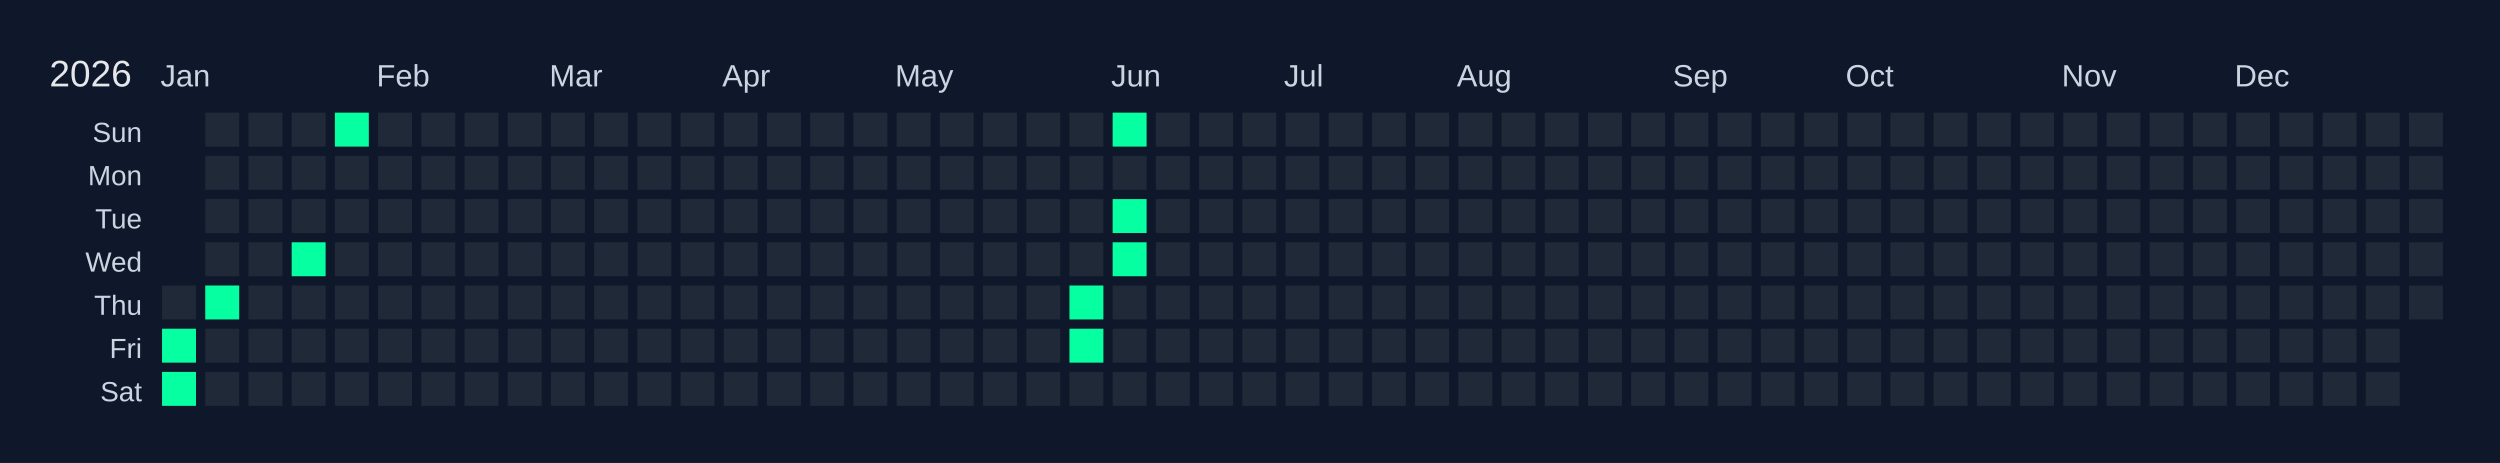
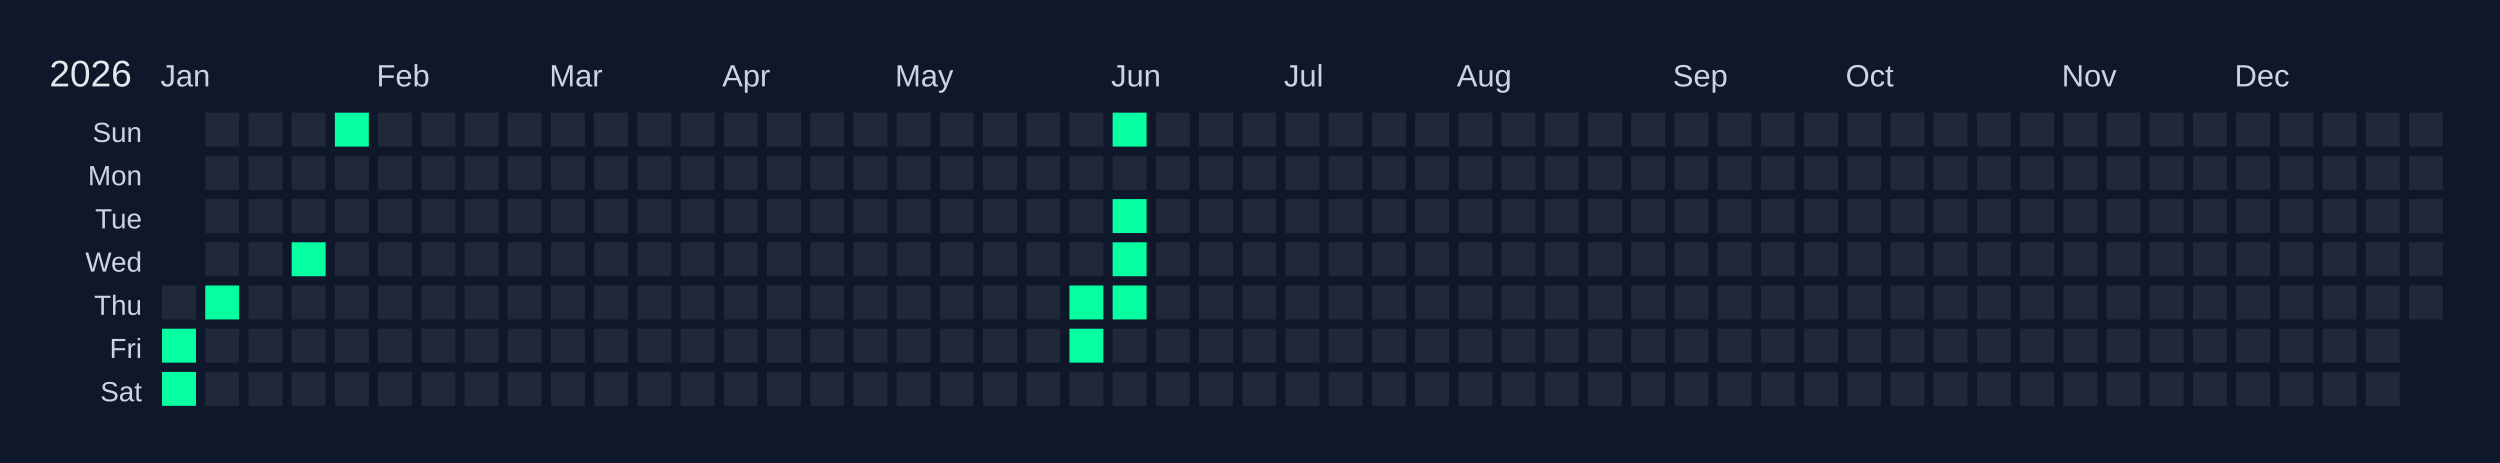
<svg xmlns="http://www.w3.org/2000/svg" width="810" height="150" viewBox="0 0 810 150">
  <rect width="810" height="150" fill="#0f172a" />
  <text x="16" y="28" font-size="12" fill="#e5e7eb" font-family="Arial, sans-serif">2026</text>
  <text x="52" y="28" font-size="10" fill="#cbd5e1" font-family="Arial, sans-serif">Jan</text>
  <text x="122" y="28" font-size="10" fill="#cbd5e1" font-family="Arial, sans-serif">Feb</text>
  <text x="178" y="28" font-size="10" fill="#cbd5e1" font-family="Arial, sans-serif">Mar</text>
  <text x="234" y="28" font-size="10" fill="#cbd5e1" font-family="Arial, sans-serif">Apr</text>
  <text x="290" y="28" font-size="10" fill="#cbd5e1" font-family="Arial, sans-serif">May</text>
  <text x="360" y="28" font-size="10" fill="#cbd5e1" font-family="Arial, sans-serif">Jun</text>
  <text x="416" y="28" font-size="10" fill="#cbd5e1" font-family="Arial, sans-serif">Jul</text>
  <text x="472" y="28" font-size="10" fill="#cbd5e1" font-family="Arial, sans-serif">Aug</text>
  <text x="542" y="28" font-size="10" fill="#cbd5e1" font-family="Arial, sans-serif">Sep</text>
  <text x="598" y="28" font-size="10" fill="#cbd5e1" font-family="Arial, sans-serif">Oct</text>
  <text x="668" y="28" font-size="10" fill="#cbd5e1" font-family="Arial, sans-serif">Nov</text>
  <text x="724" y="28" font-size="10" fill="#cbd5e1" font-family="Arial, sans-serif">Dec</text>
  <text x="46" y="46" font-size="9" fill="#cbd5e1" font-family="Arial, sans-serif" text-anchor="end">Sun</text>
  <text x="46" y="60" font-size="9" fill="#cbd5e1" font-family="Arial, sans-serif" text-anchor="end">Mon</text>
  <text x="46" y="74" font-size="9" fill="#cbd5e1" font-family="Arial, sans-serif" text-anchor="end">Tue</text>
  <text x="46" y="88" font-size="9" fill="#cbd5e1" font-family="Arial, sans-serif" text-anchor="end">Wed</text>
  <text x="46" y="102" font-size="9" fill="#cbd5e1" font-family="Arial, sans-serif" text-anchor="end">Thu</text>
  <text x="46" y="116" font-size="9" fill="#cbd5e1" font-family="Arial, sans-serif" text-anchor="end">Fri</text>
  <text x="46" y="130" font-size="9" fill="#cbd5e1" font-family="Arial, sans-serif" text-anchor="end">Sat</text>
  <g transform="translate(52,36)">
    <rect x="0" y="0" width="12" height="12" fill="#0f172a" stroke="#0f172a" stroke-width="1" />
    <rect x="0" y="14" width="12" height="12" fill="#0f172a" stroke="#0f172a" stroke-width="1" />
    <rect x="0" y="28" width="12" height="12" fill="#0f172a" stroke="#0f172a" stroke-width="1" />
    <rect x="0" y="42" width="12" height="12" fill="#0f172a" stroke="#0f172a" stroke-width="1" />
    <rect x="0" y="56" width="12" height="12" fill="#1f2937" stroke="#0f172a" stroke-width="1" data-date="2026-01-01" />
    <rect x="0" y="70" width="12" height="12" fill="#05ffa1" stroke="#0f172a" stroke-width="1" data-date="2026-01-02" />
    <rect x="0" y="84" width="12" height="12" fill="#05ffa1" stroke="#0f172a" stroke-width="1" data-date="2026-01-03" />
    <rect x="14" y="0" width="12" height="12" fill="#1f2937" stroke="#0f172a" stroke-width="1" data-date="2026-01-04" />
    <rect x="14" y="14" width="12" height="12" fill="#1f2937" stroke="#0f172a" stroke-width="1" data-date="2026-01-05" />
    <rect x="14" y="28" width="12" height="12" fill="#1f2937" stroke="#0f172a" stroke-width="1" data-date="2026-01-06" />
    <rect x="14" y="42" width="12" height="12" fill="#1f2937" stroke="#0f172a" stroke-width="1" data-date="2026-01-07" />
    <rect x="14" y="56" width="12" height="12" fill="#05ffa1" stroke="#0f172a" stroke-width="1" data-date="2026-01-08" />
    <rect x="14" y="70" width="12" height="12" fill="#1f2937" stroke="#0f172a" stroke-width="1" data-date="2026-01-09" />
    <rect x="14" y="84" width="12" height="12" fill="#1f2937" stroke="#0f172a" stroke-width="1" data-date="2026-01-10" />
    <rect x="28" y="0" width="12" height="12" fill="#1f2937" stroke="#0f172a" stroke-width="1" data-date="2026-01-11" />
    <rect x="28" y="14" width="12" height="12" fill="#1f2937" stroke="#0f172a" stroke-width="1" data-date="2026-01-12" />
    <rect x="28" y="28" width="12" height="12" fill="#1f2937" stroke="#0f172a" stroke-width="1" data-date="2026-01-13" />
    <rect x="28" y="42" width="12" height="12" fill="#1f2937" stroke="#0f172a" stroke-width="1" data-date="2026-01-14" />
    <rect x="28" y="56" width="12" height="12" fill="#1f2937" stroke="#0f172a" stroke-width="1" data-date="2026-01-15" />
    <rect x="28" y="70" width="12" height="12" fill="#1f2937" stroke="#0f172a" stroke-width="1" data-date="2026-01-16" />
    <rect x="28" y="84" width="12" height="12" fill="#1f2937" stroke="#0f172a" stroke-width="1" data-date="2026-01-17" />
    <rect x="42" y="0" width="12" height="12" fill="#1f2937" stroke="#0f172a" stroke-width="1" data-date="2026-01-18" />
    <rect x="42" y="14" width="12" height="12" fill="#1f2937" stroke="#0f172a" stroke-width="1" data-date="2026-01-19" />
    <rect x="42" y="28" width="12" height="12" fill="#1f2937" stroke="#0f172a" stroke-width="1" data-date="2026-01-20" />
    <rect x="42" y="42" width="12" height="12" fill="#05ffa1" stroke="#0f172a" stroke-width="1" data-date="2026-01-21" />
    <rect x="42" y="56" width="12" height="12" fill="#1f2937" stroke="#0f172a" stroke-width="1" data-date="2026-01-22" />
    <rect x="42" y="70" width="12" height="12" fill="#1f2937" stroke="#0f172a" stroke-width="1" data-date="2026-01-23" />
    <rect x="42" y="84" width="12" height="12" fill="#1f2937" stroke="#0f172a" stroke-width="1" data-date="2026-01-24" />
    <rect x="56" y="0" width="12" height="12" fill="#05ffa1" stroke="#0f172a" stroke-width="1" data-date="2026-01-25" />
    <rect x="56" y="14" width="12" height="12" fill="#1f2937" stroke="#0f172a" stroke-width="1" data-date="2026-01-26" />
    <rect x="56" y="28" width="12" height="12" fill="#1f2937" stroke="#0f172a" stroke-width="1" data-date="2026-01-27" />
    <rect x="56" y="42" width="12" height="12" fill="#1f2937" stroke="#0f172a" stroke-width="1" data-date="2026-01-28" />
    <rect x="56" y="56" width="12" height="12" fill="#1f2937" stroke="#0f172a" stroke-width="1" data-date="2026-01-29" />
    <rect x="56" y="70" width="12" height="12" fill="#1f2937" stroke="#0f172a" stroke-width="1" data-date="2026-01-30" />
    <rect x="56" y="84" width="12" height="12" fill="#1f2937" stroke="#0f172a" stroke-width="1" data-date="2026-01-31" />
    <rect x="70" y="0" width="12" height="12" fill="#1f2937" stroke="#0f172a" stroke-width="1" data-date="2026-02-01" />
    <rect x="70" y="14" width="12" height="12" fill="#1f2937" stroke="#0f172a" stroke-width="1" data-date="2026-02-02" />
    <rect x="70" y="28" width="12" height="12" fill="#1f2937" stroke="#0f172a" stroke-width="1" data-date="2026-02-03" />
    <rect x="70" y="42" width="12" height="12" fill="#1f2937" stroke="#0f172a" stroke-width="1" data-date="2026-02-04" />
    <rect x="70" y="56" width="12" height="12" fill="#1f2937" stroke="#0f172a" stroke-width="1" data-date="2026-02-05" />
    <rect x="70" y="70" width="12" height="12" fill="#1f2937" stroke="#0f172a" stroke-width="1" data-date="2026-02-06" />
    <rect x="70" y="84" width="12" height="12" fill="#1f2937" stroke="#0f172a" stroke-width="1" data-date="2026-02-07" />
    <rect x="84" y="0" width="12" height="12" fill="#1f2937" stroke="#0f172a" stroke-width="1" data-date="2026-02-08" />
    <rect x="84" y="14" width="12" height="12" fill="#1f2937" stroke="#0f172a" stroke-width="1" data-date="2026-02-09" />
    <rect x="84" y="28" width="12" height="12" fill="#1f2937" stroke="#0f172a" stroke-width="1" data-date="2026-02-10" />
    <rect x="84" y="42" width="12" height="12" fill="#1f2937" stroke="#0f172a" stroke-width="1" data-date="2026-02-11" />
    <rect x="84" y="56" width="12" height="12" fill="#1f2937" stroke="#0f172a" stroke-width="1" data-date="2026-02-12" />
    <rect x="84" y="70" width="12" height="12" fill="#1f2937" stroke="#0f172a" stroke-width="1" data-date="2026-02-13" />
    <rect x="84" y="84" width="12" height="12" fill="#1f2937" stroke="#0f172a" stroke-width="1" data-date="2026-02-14" />
    <rect x="98" y="0" width="12" height="12" fill="#1f2937" stroke="#0f172a" stroke-width="1" data-date="2026-02-15" />
    <rect x="98" y="14" width="12" height="12" fill="#1f2937" stroke="#0f172a" stroke-width="1" data-date="2026-02-16" />
    <rect x="98" y="28" width="12" height="12" fill="#1f2937" stroke="#0f172a" stroke-width="1" data-date="2026-02-17" />
    <rect x="98" y="42" width="12" height="12" fill="#1f2937" stroke="#0f172a" stroke-width="1" data-date="2026-02-18" />
    <rect x="98" y="56" width="12" height="12" fill="#1f2937" stroke="#0f172a" stroke-width="1" data-date="2026-02-19" />
    <rect x="98" y="70" width="12" height="12" fill="#1f2937" stroke="#0f172a" stroke-width="1" data-date="2026-02-20" />
    <rect x="98" y="84" width="12" height="12" fill="#1f2937" stroke="#0f172a" stroke-width="1" data-date="2026-02-21" />
    <rect x="112" y="0" width="12" height="12" fill="#1f2937" stroke="#0f172a" stroke-width="1" data-date="2026-02-22" />
    <rect x="112" y="14" width="12" height="12" fill="#1f2937" stroke="#0f172a" stroke-width="1" data-date="2026-02-23" />
    <rect x="112" y="28" width="12" height="12" fill="#1f2937" stroke="#0f172a" stroke-width="1" data-date="2026-02-24" />
    <rect x="112" y="42" width="12" height="12" fill="#1f2937" stroke="#0f172a" stroke-width="1" data-date="2026-02-25" />
    <rect x="112" y="56" width="12" height="12" fill="#1f2937" stroke="#0f172a" stroke-width="1" data-date="2026-02-26" />
    <rect x="112" y="70" width="12" height="12" fill="#1f2937" stroke="#0f172a" stroke-width="1" data-date="2026-02-27" />
    <rect x="112" y="84" width="12" height="12" fill="#1f2937" stroke="#0f172a" stroke-width="1" data-date="2026-02-28" />
    <rect x="126" y="0" width="12" height="12" fill="#1f2937" stroke="#0f172a" stroke-width="1" data-date="2026-03-01" />
    <rect x="126" y="14" width="12" height="12" fill="#1f2937" stroke="#0f172a" stroke-width="1" data-date="2026-03-02" />
    <rect x="126" y="28" width="12" height="12" fill="#1f2937" stroke="#0f172a" stroke-width="1" data-date="2026-03-03" />
    <rect x="126" y="42" width="12" height="12" fill="#1f2937" stroke="#0f172a" stroke-width="1" data-date="2026-03-04" />
    <rect x="126" y="56" width="12" height="12" fill="#1f2937" stroke="#0f172a" stroke-width="1" data-date="2026-03-05" />
    <rect x="126" y="70" width="12" height="12" fill="#1f2937" stroke="#0f172a" stroke-width="1" data-date="2026-03-06" />
    <rect x="126" y="84" width="12" height="12" fill="#1f2937" stroke="#0f172a" stroke-width="1" data-date="2026-03-07" />
    <rect x="140" y="0" width="12" height="12" fill="#1f2937" stroke="#0f172a" stroke-width="1" data-date="2026-03-08" />
    <rect x="140" y="14" width="12" height="12" fill="#1f2937" stroke="#0f172a" stroke-width="1" data-date="2026-03-09" />
    <rect x="140" y="28" width="12" height="12" fill="#1f2937" stroke="#0f172a" stroke-width="1" data-date="2026-03-10" />
    <rect x="140" y="42" width="12" height="12" fill="#1f2937" stroke="#0f172a" stroke-width="1" data-date="2026-03-11" />
    <rect x="140" y="56" width="12" height="12" fill="#1f2937" stroke="#0f172a" stroke-width="1" data-date="2026-03-12" />
    <rect x="140" y="70" width="12" height="12" fill="#1f2937" stroke="#0f172a" stroke-width="1" data-date="2026-03-13" />
    <rect x="140" y="84" width="12" height="12" fill="#1f2937" stroke="#0f172a" stroke-width="1" data-date="2026-03-14" />
    <rect x="154" y="0" width="12" height="12" fill="#1f2937" stroke="#0f172a" stroke-width="1" data-date="2026-03-15" />
    <rect x="154" y="14" width="12" height="12" fill="#1f2937" stroke="#0f172a" stroke-width="1" data-date="2026-03-16" />
    <rect x="154" y="28" width="12" height="12" fill="#1f2937" stroke="#0f172a" stroke-width="1" data-date="2026-03-17" />
    <rect x="154" y="42" width="12" height="12" fill="#1f2937" stroke="#0f172a" stroke-width="1" data-date="2026-03-18" />
    <rect x="154" y="56" width="12" height="12" fill="#1f2937" stroke="#0f172a" stroke-width="1" data-date="2026-03-19" />
    <rect x="154" y="70" width="12" height="12" fill="#1f2937" stroke="#0f172a" stroke-width="1" data-date="2026-03-20" />
    <rect x="154" y="84" width="12" height="12" fill="#1f2937" stroke="#0f172a" stroke-width="1" data-date="2026-03-21" />
    <rect x="168" y="0" width="12" height="12" fill="#1f2937" stroke="#0f172a" stroke-width="1" data-date="2026-03-22" />
    <rect x="168" y="14" width="12" height="12" fill="#1f2937" stroke="#0f172a" stroke-width="1" data-date="2026-03-23" />
    <rect x="168" y="28" width="12" height="12" fill="#1f2937" stroke="#0f172a" stroke-width="1" data-date="2026-03-24" />
    <rect x="168" y="42" width="12" height="12" fill="#1f2937" stroke="#0f172a" stroke-width="1" data-date="2026-03-25" />
    <rect x="168" y="56" width="12" height="12" fill="#1f2937" stroke="#0f172a" stroke-width="1" data-date="2026-03-26" />
    <rect x="168" y="70" width="12" height="12" fill="#1f2937" stroke="#0f172a" stroke-width="1" data-date="2026-03-27" />
    <rect x="168" y="84" width="12" height="12" fill="#1f2937" stroke="#0f172a" stroke-width="1" data-date="2026-03-28" />
    <rect x="182" y="0" width="12" height="12" fill="#1f2937" stroke="#0f172a" stroke-width="1" data-date="2026-03-29" />
    <rect x="182" y="14" width="12" height="12" fill="#1f2937" stroke="#0f172a" stroke-width="1" data-date="2026-03-30" />
    <rect x="182" y="28" width="12" height="12" fill="#1f2937" stroke="#0f172a" stroke-width="1" data-date="2026-03-31" />
    <rect x="182" y="42" width="12" height="12" fill="#1f2937" stroke="#0f172a" stroke-width="1" data-date="2026-04-01" />
    <rect x="182" y="56" width="12" height="12" fill="#1f2937" stroke="#0f172a" stroke-width="1" data-date="2026-04-02" />
    <rect x="182" y="70" width="12" height="12" fill="#1f2937" stroke="#0f172a" stroke-width="1" data-date="2026-04-03" />
    <rect x="182" y="84" width="12" height="12" fill="#1f2937" stroke="#0f172a" stroke-width="1" data-date="2026-04-04" />
    <rect x="196" y="0" width="12" height="12" fill="#1f2937" stroke="#0f172a" stroke-width="1" data-date="2026-04-05" />
    <rect x="196" y="14" width="12" height="12" fill="#1f2937" stroke="#0f172a" stroke-width="1" data-date="2026-04-06" />
    <rect x="196" y="28" width="12" height="12" fill="#1f2937" stroke="#0f172a" stroke-width="1" data-date="2026-04-07" />
    <rect x="196" y="42" width="12" height="12" fill="#1f2937" stroke="#0f172a" stroke-width="1" data-date="2026-04-08" />
    <rect x="196" y="56" width="12" height="12" fill="#1f2937" stroke="#0f172a" stroke-width="1" data-date="2026-04-09" />
    <rect x="196" y="70" width="12" height="12" fill="#1f2937" stroke="#0f172a" stroke-width="1" data-date="2026-04-10" />
    <rect x="196" y="84" width="12" height="12" fill="#1f2937" stroke="#0f172a" stroke-width="1" data-date="2026-04-11" />
    <rect x="210" y="0" width="12" height="12" fill="#1f2937" stroke="#0f172a" stroke-width="1" data-date="2026-04-12" />
    <rect x="210" y="14" width="12" height="12" fill="#1f2937" stroke="#0f172a" stroke-width="1" data-date="2026-04-13" />
    <rect x="210" y="28" width="12" height="12" fill="#1f2937" stroke="#0f172a" stroke-width="1" data-date="2026-04-14" />
    <rect x="210" y="42" width="12" height="12" fill="#1f2937" stroke="#0f172a" stroke-width="1" data-date="2026-04-15" />
    <rect x="210" y="56" width="12" height="12" fill="#1f2937" stroke="#0f172a" stroke-width="1" data-date="2026-04-16" />
    <rect x="210" y="70" width="12" height="12" fill="#1f2937" stroke="#0f172a" stroke-width="1" data-date="2026-04-17" />
    <rect x="210" y="84" width="12" height="12" fill="#1f2937" stroke="#0f172a" stroke-width="1" data-date="2026-04-18" />
    <rect x="224" y="0" width="12" height="12" fill="#1f2937" stroke="#0f172a" stroke-width="1" data-date="2026-04-19" />
    <rect x="224" y="14" width="12" height="12" fill="#1f2937" stroke="#0f172a" stroke-width="1" data-date="2026-04-20" />
    <rect x="224" y="28" width="12" height="12" fill="#1f2937" stroke="#0f172a" stroke-width="1" data-date="2026-04-21" />
    <rect x="224" y="42" width="12" height="12" fill="#1f2937" stroke="#0f172a" stroke-width="1" data-date="2026-04-22" />
    <rect x="224" y="56" width="12" height="12" fill="#1f2937" stroke="#0f172a" stroke-width="1" data-date="2026-04-23" />
    <rect x="224" y="70" width="12" height="12" fill="#1f2937" stroke="#0f172a" stroke-width="1" data-date="2026-04-24" />
    <rect x="224" y="84" width="12" height="12" fill="#1f2937" stroke="#0f172a" stroke-width="1" data-date="2026-04-25" />
    <rect x="238" y="0" width="12" height="12" fill="#1f2937" stroke="#0f172a" stroke-width="1" data-date="2026-04-26" />
    <rect x="238" y="14" width="12" height="12" fill="#1f2937" stroke="#0f172a" stroke-width="1" data-date="2026-04-27" />
    <rect x="238" y="28" width="12" height="12" fill="#1f2937" stroke="#0f172a" stroke-width="1" data-date="2026-04-28" />
    <rect x="238" y="42" width="12" height="12" fill="#1f2937" stroke="#0f172a" stroke-width="1" data-date="2026-04-29" />
    <rect x="238" y="56" width="12" height="12" fill="#1f2937" stroke="#0f172a" stroke-width="1" data-date="2026-04-30" />
    <rect x="238" y="70" width="12" height="12" fill="#1f2937" stroke="#0f172a" stroke-width="1" data-date="2026-05-01" />
    <rect x="238" y="84" width="12" height="12" fill="#1f2937" stroke="#0f172a" stroke-width="1" data-date="2026-05-02" />
    <rect x="252" y="0" width="12" height="12" fill="#1f2937" stroke="#0f172a" stroke-width="1" data-date="2026-05-03" />
    <rect x="252" y="14" width="12" height="12" fill="#1f2937" stroke="#0f172a" stroke-width="1" data-date="2026-05-04" />
    <rect x="252" y="28" width="12" height="12" fill="#1f2937" stroke="#0f172a" stroke-width="1" data-date="2026-05-05" />
    <rect x="252" y="42" width="12" height="12" fill="#1f2937" stroke="#0f172a" stroke-width="1" data-date="2026-05-06" />
    <rect x="252" y="56" width="12" height="12" fill="#1f2937" stroke="#0f172a" stroke-width="1" data-date="2026-05-07" />
    <rect x="252" y="70" width="12" height="12" fill="#1f2937" stroke="#0f172a" stroke-width="1" data-date="2026-05-08" />
    <rect x="252" y="84" width="12" height="12" fill="#1f2937" stroke="#0f172a" stroke-width="1" data-date="2026-05-09" />
    <rect x="266" y="0" width="12" height="12" fill="#1f2937" stroke="#0f172a" stroke-width="1" data-date="2026-05-10" />
    <rect x="266" y="14" width="12" height="12" fill="#1f2937" stroke="#0f172a" stroke-width="1" data-date="2026-05-11" />
    <rect x="266" y="28" width="12" height="12" fill="#1f2937" stroke="#0f172a" stroke-width="1" data-date="2026-05-12" />
    <rect x="266" y="42" width="12" height="12" fill="#1f2937" stroke="#0f172a" stroke-width="1" data-date="2026-05-13" />
    <rect x="266" y="56" width="12" height="12" fill="#1f2937" stroke="#0f172a" stroke-width="1" data-date="2026-05-14" />
    <rect x="266" y="70" width="12" height="12" fill="#1f2937" stroke="#0f172a" stroke-width="1" data-date="2026-05-15" />
    <rect x="266" y="84" width="12" height="12" fill="#1f2937" stroke="#0f172a" stroke-width="1" data-date="2026-05-16" />
    <rect x="280" y="0" width="12" height="12" fill="#1f2937" stroke="#0f172a" stroke-width="1" data-date="2026-05-17" />
    <rect x="280" y="14" width="12" height="12" fill="#1f2937" stroke="#0f172a" stroke-width="1" data-date="2026-05-18" />
    <rect x="280" y="28" width="12" height="12" fill="#1f2937" stroke="#0f172a" stroke-width="1" data-date="2026-05-19" />
    <rect x="280" y="42" width="12" height="12" fill="#1f2937" stroke="#0f172a" stroke-width="1" data-date="2026-05-20" />
    <rect x="280" y="56" width="12" height="12" fill="#1f2937" stroke="#0f172a" stroke-width="1" data-date="2026-05-21" />
    <rect x="280" y="70" width="12" height="12" fill="#1f2937" stroke="#0f172a" stroke-width="1" data-date="2026-05-22" />
    <rect x="280" y="84" width="12" height="12" fill="#1f2937" stroke="#0f172a" stroke-width="1" data-date="2026-05-23" />
    <rect x="294" y="0" width="12" height="12" fill="#1f2937" stroke="#0f172a" stroke-width="1" data-date="2026-05-24" />
    <rect x="294" y="14" width="12" height="12" fill="#1f2937" stroke="#0f172a" stroke-width="1" data-date="2026-05-25" />
    <rect x="294" y="28" width="12" height="12" fill="#1f2937" stroke="#0f172a" stroke-width="1" data-date="2026-05-26" />
    <rect x="294" y="42" width="12" height="12" fill="#1f2937" stroke="#0f172a" stroke-width="1" data-date="2026-05-27" />
    <rect x="294" y="56" width="12" height="12" fill="#05ffa1" stroke="#0f172a" stroke-width="1" data-date="2026-05-28" />
    <rect x="294" y="70" width="12" height="12" fill="#05ffa1" stroke="#0f172a" stroke-width="1" data-date="2026-05-29" />
    <rect x="294" y="84" width="12" height="12" fill="#1f2937" stroke="#0f172a" stroke-width="1" data-date="2026-05-30" />
    <rect x="308" y="0" width="12" height="12" fill="#05ffa1" stroke="#0f172a" stroke-width="1" data-date="2026-05-31" />
    <rect x="308" y="14" width="12" height="12" fill="#1f2937" stroke="#0f172a" stroke-width="1" data-date="2026-06-01" />
    <rect x="308" y="28" width="12" height="12" fill="#05ffa1" stroke="#0f172a" stroke-width="1" data-date="2026-06-02" />
    <rect x="308" y="42" width="12" height="12" fill="#05ffa1" stroke="#0f172a" stroke-width="1" data-date="2026-06-03" />
-     <rect x="308" y="56" width="12" height="12" fill="#1f2937" stroke="#0f172a" stroke-width="1" data-date="2026-06-04" />
+     <rect x="308" y="56" width="12" height="12" fill="#05ffa1" stroke="#0f172a" stroke-width="1" data-date="2026-06-04" />
    <rect x="308" y="70" width="12" height="12" fill="#1f2937" stroke="#0f172a" stroke-width="1" data-date="2026-06-05" />
    <rect x="308" y="84" width="12" height="12" fill="#1f2937" stroke="#0f172a" stroke-width="1" data-date="2026-06-06" />
    <rect x="322" y="0" width="12" height="12" fill="#1f2937" stroke="#0f172a" stroke-width="1" data-date="2026-06-07" />
    <rect x="322" y="14" width="12" height="12" fill="#1f2937" stroke="#0f172a" stroke-width="1" data-date="2026-06-08" />
    <rect x="322" y="28" width="12" height="12" fill="#1f2937" stroke="#0f172a" stroke-width="1" data-date="2026-06-09" />
    <rect x="322" y="42" width="12" height="12" fill="#1f2937" stroke="#0f172a" stroke-width="1" data-date="2026-06-10" />
    <rect x="322" y="56" width="12" height="12" fill="#1f2937" stroke="#0f172a" stroke-width="1" data-date="2026-06-11" />
    <rect x="322" y="70" width="12" height="12" fill="#1f2937" stroke="#0f172a" stroke-width="1" data-date="2026-06-12" />
    <rect x="322" y="84" width="12" height="12" fill="#1f2937" stroke="#0f172a" stroke-width="1" data-date="2026-06-13" />
    <rect x="336" y="0" width="12" height="12" fill="#1f2937" stroke="#0f172a" stroke-width="1" data-date="2026-06-14" />
    <rect x="336" y="14" width="12" height="12" fill="#1f2937" stroke="#0f172a" stroke-width="1" data-date="2026-06-15" />
    <rect x="336" y="28" width="12" height="12" fill="#1f2937" stroke="#0f172a" stroke-width="1" data-date="2026-06-16" />
    <rect x="336" y="42" width="12" height="12" fill="#1f2937" stroke="#0f172a" stroke-width="1" data-date="2026-06-17" />
    <rect x="336" y="56" width="12" height="12" fill="#1f2937" stroke="#0f172a" stroke-width="1" data-date="2026-06-18" />
    <rect x="336" y="70" width="12" height="12" fill="#1f2937" stroke="#0f172a" stroke-width="1" data-date="2026-06-19" />
    <rect x="336" y="84" width="12" height="12" fill="#1f2937" stroke="#0f172a" stroke-width="1" data-date="2026-06-20" />
    <rect x="350" y="0" width="12" height="12" fill="#1f2937" stroke="#0f172a" stroke-width="1" data-date="2026-06-21" />
    <rect x="350" y="14" width="12" height="12" fill="#1f2937" stroke="#0f172a" stroke-width="1" data-date="2026-06-22" />
    <rect x="350" y="28" width="12" height="12" fill="#1f2937" stroke="#0f172a" stroke-width="1" data-date="2026-06-23" />
    <rect x="350" y="42" width="12" height="12" fill="#1f2937" stroke="#0f172a" stroke-width="1" data-date="2026-06-24" />
    <rect x="350" y="56" width="12" height="12" fill="#1f2937" stroke="#0f172a" stroke-width="1" data-date="2026-06-25" />
    <rect x="350" y="70" width="12" height="12" fill="#1f2937" stroke="#0f172a" stroke-width="1" data-date="2026-06-26" />
    <rect x="350" y="84" width="12" height="12" fill="#1f2937" stroke="#0f172a" stroke-width="1" data-date="2026-06-27" />
    <rect x="364" y="0" width="12" height="12" fill="#1f2937" stroke="#0f172a" stroke-width="1" data-date="2026-06-28" />
    <rect x="364" y="14" width="12" height="12" fill="#1f2937" stroke="#0f172a" stroke-width="1" data-date="2026-06-29" />
    <rect x="364" y="28" width="12" height="12" fill="#1f2937" stroke="#0f172a" stroke-width="1" data-date="2026-06-30" />
    <rect x="364" y="42" width="12" height="12" fill="#1f2937" stroke="#0f172a" stroke-width="1" data-date="2026-07-01" />
    <rect x="364" y="56" width="12" height="12" fill="#1f2937" stroke="#0f172a" stroke-width="1" data-date="2026-07-02" />
    <rect x="364" y="70" width="12" height="12" fill="#1f2937" stroke="#0f172a" stroke-width="1" data-date="2026-07-03" />
    <rect x="364" y="84" width="12" height="12" fill="#1f2937" stroke="#0f172a" stroke-width="1" data-date="2026-07-04" />
    <rect x="378" y="0" width="12" height="12" fill="#1f2937" stroke="#0f172a" stroke-width="1" data-date="2026-07-05" />
    <rect x="378" y="14" width="12" height="12" fill="#1f2937" stroke="#0f172a" stroke-width="1" data-date="2026-07-06" />
    <rect x="378" y="28" width="12" height="12" fill="#1f2937" stroke="#0f172a" stroke-width="1" data-date="2026-07-07" />
    <rect x="378" y="42" width="12" height="12" fill="#1f2937" stroke="#0f172a" stroke-width="1" data-date="2026-07-08" />
    <rect x="378" y="56" width="12" height="12" fill="#1f2937" stroke="#0f172a" stroke-width="1" data-date="2026-07-09" />
    <rect x="378" y="70" width="12" height="12" fill="#1f2937" stroke="#0f172a" stroke-width="1" data-date="2026-07-10" />
    <rect x="378" y="84" width="12" height="12" fill="#1f2937" stroke="#0f172a" stroke-width="1" data-date="2026-07-11" />
    <rect x="392" y="0" width="12" height="12" fill="#1f2937" stroke="#0f172a" stroke-width="1" data-date="2026-07-12" />
    <rect x="392" y="14" width="12" height="12" fill="#1f2937" stroke="#0f172a" stroke-width="1" data-date="2026-07-13" />
    <rect x="392" y="28" width="12" height="12" fill="#1f2937" stroke="#0f172a" stroke-width="1" data-date="2026-07-14" />
    <rect x="392" y="42" width="12" height="12" fill="#1f2937" stroke="#0f172a" stroke-width="1" data-date="2026-07-15" />
    <rect x="392" y="56" width="12" height="12" fill="#1f2937" stroke="#0f172a" stroke-width="1" data-date="2026-07-16" />
    <rect x="392" y="70" width="12" height="12" fill="#1f2937" stroke="#0f172a" stroke-width="1" data-date="2026-07-17" />
    <rect x="392" y="84" width="12" height="12" fill="#1f2937" stroke="#0f172a" stroke-width="1" data-date="2026-07-18" />
    <rect x="406" y="0" width="12" height="12" fill="#1f2937" stroke="#0f172a" stroke-width="1" data-date="2026-07-19" />
    <rect x="406" y="14" width="12" height="12" fill="#1f2937" stroke="#0f172a" stroke-width="1" data-date="2026-07-20" />
    <rect x="406" y="28" width="12" height="12" fill="#1f2937" stroke="#0f172a" stroke-width="1" data-date="2026-07-21" />
    <rect x="406" y="42" width="12" height="12" fill="#1f2937" stroke="#0f172a" stroke-width="1" data-date="2026-07-22" />
    <rect x="406" y="56" width="12" height="12" fill="#1f2937" stroke="#0f172a" stroke-width="1" data-date="2026-07-23" />
    <rect x="406" y="70" width="12" height="12" fill="#1f2937" stroke="#0f172a" stroke-width="1" data-date="2026-07-24" />
    <rect x="406" y="84" width="12" height="12" fill="#1f2937" stroke="#0f172a" stroke-width="1" data-date="2026-07-25" />
    <rect x="420" y="0" width="12" height="12" fill="#1f2937" stroke="#0f172a" stroke-width="1" data-date="2026-07-26" />
    <rect x="420" y="14" width="12" height="12" fill="#1f2937" stroke="#0f172a" stroke-width="1" data-date="2026-07-27" />
    <rect x="420" y="28" width="12" height="12" fill="#1f2937" stroke="#0f172a" stroke-width="1" data-date="2026-07-28" />
    <rect x="420" y="42" width="12" height="12" fill="#1f2937" stroke="#0f172a" stroke-width="1" data-date="2026-07-29" />
    <rect x="420" y="56" width="12" height="12" fill="#1f2937" stroke="#0f172a" stroke-width="1" data-date="2026-07-30" />
    <rect x="420" y="70" width="12" height="12" fill="#1f2937" stroke="#0f172a" stroke-width="1" data-date="2026-07-31" />
    <rect x="420" y="84" width="12" height="12" fill="#1f2937" stroke="#0f172a" stroke-width="1" data-date="2026-08-01" />
    <rect x="434" y="0" width="12" height="12" fill="#1f2937" stroke="#0f172a" stroke-width="1" data-date="2026-08-02" />
    <rect x="434" y="14" width="12" height="12" fill="#1f2937" stroke="#0f172a" stroke-width="1" data-date="2026-08-03" />
    <rect x="434" y="28" width="12" height="12" fill="#1f2937" stroke="#0f172a" stroke-width="1" data-date="2026-08-04" />
    <rect x="434" y="42" width="12" height="12" fill="#1f2937" stroke="#0f172a" stroke-width="1" data-date="2026-08-05" />
    <rect x="434" y="56" width="12" height="12" fill="#1f2937" stroke="#0f172a" stroke-width="1" data-date="2026-08-06" />
    <rect x="434" y="70" width="12" height="12" fill="#1f2937" stroke="#0f172a" stroke-width="1" data-date="2026-08-07" />
    <rect x="434" y="84" width="12" height="12" fill="#1f2937" stroke="#0f172a" stroke-width="1" data-date="2026-08-08" />
    <rect x="448" y="0" width="12" height="12" fill="#1f2937" stroke="#0f172a" stroke-width="1" data-date="2026-08-09" />
    <rect x="448" y="14" width="12" height="12" fill="#1f2937" stroke="#0f172a" stroke-width="1" data-date="2026-08-10" />
    <rect x="448" y="28" width="12" height="12" fill="#1f2937" stroke="#0f172a" stroke-width="1" data-date="2026-08-11" />
    <rect x="448" y="42" width="12" height="12" fill="#1f2937" stroke="#0f172a" stroke-width="1" data-date="2026-08-12" />
    <rect x="448" y="56" width="12" height="12" fill="#1f2937" stroke="#0f172a" stroke-width="1" data-date="2026-08-13" />
    <rect x="448" y="70" width="12" height="12" fill="#1f2937" stroke="#0f172a" stroke-width="1" data-date="2026-08-14" />
    <rect x="448" y="84" width="12" height="12" fill="#1f2937" stroke="#0f172a" stroke-width="1" data-date="2026-08-15" />
    <rect x="462" y="0" width="12" height="12" fill="#1f2937" stroke="#0f172a" stroke-width="1" data-date="2026-08-16" />
    <rect x="462" y="14" width="12" height="12" fill="#1f2937" stroke="#0f172a" stroke-width="1" data-date="2026-08-17" />
    <rect x="462" y="28" width="12" height="12" fill="#1f2937" stroke="#0f172a" stroke-width="1" data-date="2026-08-18" />
    <rect x="462" y="42" width="12" height="12" fill="#1f2937" stroke="#0f172a" stroke-width="1" data-date="2026-08-19" />
    <rect x="462" y="56" width="12" height="12" fill="#1f2937" stroke="#0f172a" stroke-width="1" data-date="2026-08-20" />
    <rect x="462" y="70" width="12" height="12" fill="#1f2937" stroke="#0f172a" stroke-width="1" data-date="2026-08-21" />
    <rect x="462" y="84" width="12" height="12" fill="#1f2937" stroke="#0f172a" stroke-width="1" data-date="2026-08-22" />
    <rect x="476" y="0" width="12" height="12" fill="#1f2937" stroke="#0f172a" stroke-width="1" data-date="2026-08-23" />
    <rect x="476" y="14" width="12" height="12" fill="#1f2937" stroke="#0f172a" stroke-width="1" data-date="2026-08-24" />
    <rect x="476" y="28" width="12" height="12" fill="#1f2937" stroke="#0f172a" stroke-width="1" data-date="2026-08-25" />
    <rect x="476" y="42" width="12" height="12" fill="#1f2937" stroke="#0f172a" stroke-width="1" data-date="2026-08-26" />
    <rect x="476" y="56" width="12" height="12" fill="#1f2937" stroke="#0f172a" stroke-width="1" data-date="2026-08-27" />
    <rect x="476" y="70" width="12" height="12" fill="#1f2937" stroke="#0f172a" stroke-width="1" data-date="2026-08-28" />
    <rect x="476" y="84" width="12" height="12" fill="#1f2937" stroke="#0f172a" stroke-width="1" data-date="2026-08-29" />
    <rect x="490" y="0" width="12" height="12" fill="#1f2937" stroke="#0f172a" stroke-width="1" data-date="2026-08-30" />
    <rect x="490" y="14" width="12" height="12" fill="#1f2937" stroke="#0f172a" stroke-width="1" data-date="2026-08-31" />
    <rect x="490" y="28" width="12" height="12" fill="#1f2937" stroke="#0f172a" stroke-width="1" data-date="2026-09-01" />
    <rect x="490" y="42" width="12" height="12" fill="#1f2937" stroke="#0f172a" stroke-width="1" data-date="2026-09-02" />
    <rect x="490" y="56" width="12" height="12" fill="#1f2937" stroke="#0f172a" stroke-width="1" data-date="2026-09-03" />
    <rect x="490" y="70" width="12" height="12" fill="#1f2937" stroke="#0f172a" stroke-width="1" data-date="2026-09-04" />
    <rect x="490" y="84" width="12" height="12" fill="#1f2937" stroke="#0f172a" stroke-width="1" data-date="2026-09-05" />
    <rect x="504" y="0" width="12" height="12" fill="#1f2937" stroke="#0f172a" stroke-width="1" data-date="2026-09-06" />
    <rect x="504" y="14" width="12" height="12" fill="#1f2937" stroke="#0f172a" stroke-width="1" data-date="2026-09-07" />
    <rect x="504" y="28" width="12" height="12" fill="#1f2937" stroke="#0f172a" stroke-width="1" data-date="2026-09-08" />
    <rect x="504" y="42" width="12" height="12" fill="#1f2937" stroke="#0f172a" stroke-width="1" data-date="2026-09-09" />
    <rect x="504" y="56" width="12" height="12" fill="#1f2937" stroke="#0f172a" stroke-width="1" data-date="2026-09-10" />
    <rect x="504" y="70" width="12" height="12" fill="#1f2937" stroke="#0f172a" stroke-width="1" data-date="2026-09-11" />
    <rect x="504" y="84" width="12" height="12" fill="#1f2937" stroke="#0f172a" stroke-width="1" data-date="2026-09-12" />
    <rect x="518" y="0" width="12" height="12" fill="#1f2937" stroke="#0f172a" stroke-width="1" data-date="2026-09-13" />
    <rect x="518" y="14" width="12" height="12" fill="#1f2937" stroke="#0f172a" stroke-width="1" data-date="2026-09-14" />
    <rect x="518" y="28" width="12" height="12" fill="#1f2937" stroke="#0f172a" stroke-width="1" data-date="2026-09-15" />
    <rect x="518" y="42" width="12" height="12" fill="#1f2937" stroke="#0f172a" stroke-width="1" data-date="2026-09-16" />
    <rect x="518" y="56" width="12" height="12" fill="#1f2937" stroke="#0f172a" stroke-width="1" data-date="2026-09-17" />
    <rect x="518" y="70" width="12" height="12" fill="#1f2937" stroke="#0f172a" stroke-width="1" data-date="2026-09-18" />
    <rect x="518" y="84" width="12" height="12" fill="#1f2937" stroke="#0f172a" stroke-width="1" data-date="2026-09-19" />
    <rect x="532" y="0" width="12" height="12" fill="#1f2937" stroke="#0f172a" stroke-width="1" data-date="2026-09-20" />
    <rect x="532" y="14" width="12" height="12" fill="#1f2937" stroke="#0f172a" stroke-width="1" data-date="2026-09-21" />
    <rect x="532" y="28" width="12" height="12" fill="#1f2937" stroke="#0f172a" stroke-width="1" data-date="2026-09-22" />
    <rect x="532" y="42" width="12" height="12" fill="#1f2937" stroke="#0f172a" stroke-width="1" data-date="2026-09-23" />
    <rect x="532" y="56" width="12" height="12" fill="#1f2937" stroke="#0f172a" stroke-width="1" data-date="2026-09-24" />
    <rect x="532" y="70" width="12" height="12" fill="#1f2937" stroke="#0f172a" stroke-width="1" data-date="2026-09-25" />
    <rect x="532" y="84" width="12" height="12" fill="#1f2937" stroke="#0f172a" stroke-width="1" data-date="2026-09-26" />
    <rect x="546" y="0" width="12" height="12" fill="#1f2937" stroke="#0f172a" stroke-width="1" data-date="2026-09-27" />
    <rect x="546" y="14" width="12" height="12" fill="#1f2937" stroke="#0f172a" stroke-width="1" data-date="2026-09-28" />
    <rect x="546" y="28" width="12" height="12" fill="#1f2937" stroke="#0f172a" stroke-width="1" data-date="2026-09-29" />
    <rect x="546" y="42" width="12" height="12" fill="#1f2937" stroke="#0f172a" stroke-width="1" data-date="2026-09-30" />
    <rect x="546" y="56" width="12" height="12" fill="#1f2937" stroke="#0f172a" stroke-width="1" data-date="2026-10-01" />
    <rect x="546" y="70" width="12" height="12" fill="#1f2937" stroke="#0f172a" stroke-width="1" data-date="2026-10-02" />
    <rect x="546" y="84" width="12" height="12" fill="#1f2937" stroke="#0f172a" stroke-width="1" data-date="2026-10-03" />
    <rect x="560" y="0" width="12" height="12" fill="#1f2937" stroke="#0f172a" stroke-width="1" data-date="2026-10-04" />
    <rect x="560" y="14" width="12" height="12" fill="#1f2937" stroke="#0f172a" stroke-width="1" data-date="2026-10-05" />
    <rect x="560" y="28" width="12" height="12" fill="#1f2937" stroke="#0f172a" stroke-width="1" data-date="2026-10-06" />
    <rect x="560" y="42" width="12" height="12" fill="#1f2937" stroke="#0f172a" stroke-width="1" data-date="2026-10-07" />
    <rect x="560" y="56" width="12" height="12" fill="#1f2937" stroke="#0f172a" stroke-width="1" data-date="2026-10-08" />
    <rect x="560" y="70" width="12" height="12" fill="#1f2937" stroke="#0f172a" stroke-width="1" data-date="2026-10-09" />
    <rect x="560" y="84" width="12" height="12" fill="#1f2937" stroke="#0f172a" stroke-width="1" data-date="2026-10-10" />
    <rect x="574" y="0" width="12" height="12" fill="#1f2937" stroke="#0f172a" stroke-width="1" data-date="2026-10-11" />
    <rect x="574" y="14" width="12" height="12" fill="#1f2937" stroke="#0f172a" stroke-width="1" data-date="2026-10-12" />
    <rect x="574" y="28" width="12" height="12" fill="#1f2937" stroke="#0f172a" stroke-width="1" data-date="2026-10-13" />
    <rect x="574" y="42" width="12" height="12" fill="#1f2937" stroke="#0f172a" stroke-width="1" data-date="2026-10-14" />
    <rect x="574" y="56" width="12" height="12" fill="#1f2937" stroke="#0f172a" stroke-width="1" data-date="2026-10-15" />
    <rect x="574" y="70" width="12" height="12" fill="#1f2937" stroke="#0f172a" stroke-width="1" data-date="2026-10-16" />
    <rect x="574" y="84" width="12" height="12" fill="#1f2937" stroke="#0f172a" stroke-width="1" data-date="2026-10-17" />
    <rect x="588" y="0" width="12" height="12" fill="#1f2937" stroke="#0f172a" stroke-width="1" data-date="2026-10-18" />
    <rect x="588" y="14" width="12" height="12" fill="#1f2937" stroke="#0f172a" stroke-width="1" data-date="2026-10-19" />
    <rect x="588" y="28" width="12" height="12" fill="#1f2937" stroke="#0f172a" stroke-width="1" data-date="2026-10-20" />
    <rect x="588" y="42" width="12" height="12" fill="#1f2937" stroke="#0f172a" stroke-width="1" data-date="2026-10-21" />
    <rect x="588" y="56" width="12" height="12" fill="#1f2937" stroke="#0f172a" stroke-width="1" data-date="2026-10-22" />
    <rect x="588" y="70" width="12" height="12" fill="#1f2937" stroke="#0f172a" stroke-width="1" data-date="2026-10-23" />
    <rect x="588" y="84" width="12" height="12" fill="#1f2937" stroke="#0f172a" stroke-width="1" data-date="2026-10-24" />
    <rect x="602" y="0" width="12" height="12" fill="#1f2937" stroke="#0f172a" stroke-width="1" data-date="2026-10-25" />
    <rect x="602" y="14" width="12" height="12" fill="#1f2937" stroke="#0f172a" stroke-width="1" data-date="2026-10-26" />
    <rect x="602" y="28" width="12" height="12" fill="#1f2937" stroke="#0f172a" stroke-width="1" data-date="2026-10-27" />
    <rect x="602" y="42" width="12" height="12" fill="#1f2937" stroke="#0f172a" stroke-width="1" data-date="2026-10-28" />
    <rect x="602" y="56" width="12" height="12" fill="#1f2937" stroke="#0f172a" stroke-width="1" data-date="2026-10-29" />
    <rect x="602" y="70" width="12" height="12" fill="#1f2937" stroke="#0f172a" stroke-width="1" data-date="2026-10-30" />
    <rect x="602" y="84" width="12" height="12" fill="#1f2937" stroke="#0f172a" stroke-width="1" data-date="2026-10-31" />
    <rect x="616" y="0" width="12" height="12" fill="#1f2937" stroke="#0f172a" stroke-width="1" data-date="2026-11-01" />
    <rect x="616" y="14" width="12" height="12" fill="#1f2937" stroke="#0f172a" stroke-width="1" data-date="2026-11-02" />
    <rect x="616" y="28" width="12" height="12" fill="#1f2937" stroke="#0f172a" stroke-width="1" data-date="2026-11-03" />
    <rect x="616" y="42" width="12" height="12" fill="#1f2937" stroke="#0f172a" stroke-width="1" data-date="2026-11-04" />
    <rect x="616" y="56" width="12" height="12" fill="#1f2937" stroke="#0f172a" stroke-width="1" data-date="2026-11-05" />
    <rect x="616" y="70" width="12" height="12" fill="#1f2937" stroke="#0f172a" stroke-width="1" data-date="2026-11-06" />
    <rect x="616" y="84" width="12" height="12" fill="#1f2937" stroke="#0f172a" stroke-width="1" data-date="2026-11-07" />
    <rect x="630" y="0" width="12" height="12" fill="#1f2937" stroke="#0f172a" stroke-width="1" data-date="2026-11-08" />
    <rect x="630" y="14" width="12" height="12" fill="#1f2937" stroke="#0f172a" stroke-width="1" data-date="2026-11-09" />
    <rect x="630" y="28" width="12" height="12" fill="#1f2937" stroke="#0f172a" stroke-width="1" data-date="2026-11-10" />
    <rect x="630" y="42" width="12" height="12" fill="#1f2937" stroke="#0f172a" stroke-width="1" data-date="2026-11-11" />
    <rect x="630" y="56" width="12" height="12" fill="#1f2937" stroke="#0f172a" stroke-width="1" data-date="2026-11-12" />
    <rect x="630" y="70" width="12" height="12" fill="#1f2937" stroke="#0f172a" stroke-width="1" data-date="2026-11-13" />
    <rect x="630" y="84" width="12" height="12" fill="#1f2937" stroke="#0f172a" stroke-width="1" data-date="2026-11-14" />
    <rect x="644" y="0" width="12" height="12" fill="#1f2937" stroke="#0f172a" stroke-width="1" data-date="2026-11-15" />
    <rect x="644" y="14" width="12" height="12" fill="#1f2937" stroke="#0f172a" stroke-width="1" data-date="2026-11-16" />
    <rect x="644" y="28" width="12" height="12" fill="#1f2937" stroke="#0f172a" stroke-width="1" data-date="2026-11-17" />
    <rect x="644" y="42" width="12" height="12" fill="#1f2937" stroke="#0f172a" stroke-width="1" data-date="2026-11-18" />
    <rect x="644" y="56" width="12" height="12" fill="#1f2937" stroke="#0f172a" stroke-width="1" data-date="2026-11-19" />
    <rect x="644" y="70" width="12" height="12" fill="#1f2937" stroke="#0f172a" stroke-width="1" data-date="2026-11-20" />
    <rect x="644" y="84" width="12" height="12" fill="#1f2937" stroke="#0f172a" stroke-width="1" data-date="2026-11-21" />
    <rect x="658" y="0" width="12" height="12" fill="#1f2937" stroke="#0f172a" stroke-width="1" data-date="2026-11-22" />
    <rect x="658" y="14" width="12" height="12" fill="#1f2937" stroke="#0f172a" stroke-width="1" data-date="2026-11-23" />
    <rect x="658" y="28" width="12" height="12" fill="#1f2937" stroke="#0f172a" stroke-width="1" data-date="2026-11-24" />
    <rect x="658" y="42" width="12" height="12" fill="#1f2937" stroke="#0f172a" stroke-width="1" data-date="2026-11-25" />
    <rect x="658" y="56" width="12" height="12" fill="#1f2937" stroke="#0f172a" stroke-width="1" data-date="2026-11-26" />
    <rect x="658" y="70" width="12" height="12" fill="#1f2937" stroke="#0f172a" stroke-width="1" data-date="2026-11-27" />
    <rect x="658" y="84" width="12" height="12" fill="#1f2937" stroke="#0f172a" stroke-width="1" data-date="2026-11-28" />
    <rect x="672" y="0" width="12" height="12" fill="#1f2937" stroke="#0f172a" stroke-width="1" data-date="2026-11-29" />
    <rect x="672" y="14" width="12" height="12" fill="#1f2937" stroke="#0f172a" stroke-width="1" data-date="2026-11-30" />
    <rect x="672" y="28" width="12" height="12" fill="#1f2937" stroke="#0f172a" stroke-width="1" data-date="2026-12-01" />
    <rect x="672" y="42" width="12" height="12" fill="#1f2937" stroke="#0f172a" stroke-width="1" data-date="2026-12-02" />
    <rect x="672" y="56" width="12" height="12" fill="#1f2937" stroke="#0f172a" stroke-width="1" data-date="2026-12-03" />
    <rect x="672" y="70" width="12" height="12" fill="#1f2937" stroke="#0f172a" stroke-width="1" data-date="2026-12-04" />
    <rect x="672" y="84" width="12" height="12" fill="#1f2937" stroke="#0f172a" stroke-width="1" data-date="2026-12-05" />
    <rect x="686" y="0" width="12" height="12" fill="#1f2937" stroke="#0f172a" stroke-width="1" data-date="2026-12-06" />
    <rect x="686" y="14" width="12" height="12" fill="#1f2937" stroke="#0f172a" stroke-width="1" data-date="2026-12-07" />
    <rect x="686" y="28" width="12" height="12" fill="#1f2937" stroke="#0f172a" stroke-width="1" data-date="2026-12-08" />
    <rect x="686" y="42" width="12" height="12" fill="#1f2937" stroke="#0f172a" stroke-width="1" data-date="2026-12-09" />
    <rect x="686" y="56" width="12" height="12" fill="#1f2937" stroke="#0f172a" stroke-width="1" data-date="2026-12-10" />
    <rect x="686" y="70" width="12" height="12" fill="#1f2937" stroke="#0f172a" stroke-width="1" data-date="2026-12-11" />
    <rect x="686" y="84" width="12" height="12" fill="#1f2937" stroke="#0f172a" stroke-width="1" data-date="2026-12-12" />
    <rect x="700" y="0" width="12" height="12" fill="#1f2937" stroke="#0f172a" stroke-width="1" data-date="2026-12-13" />
    <rect x="700" y="14" width="12" height="12" fill="#1f2937" stroke="#0f172a" stroke-width="1" data-date="2026-12-14" />
    <rect x="700" y="28" width="12" height="12" fill="#1f2937" stroke="#0f172a" stroke-width="1" data-date="2026-12-15" />
    <rect x="700" y="42" width="12" height="12" fill="#1f2937" stroke="#0f172a" stroke-width="1" data-date="2026-12-16" />
    <rect x="700" y="56" width="12" height="12" fill="#1f2937" stroke="#0f172a" stroke-width="1" data-date="2026-12-17" />
    <rect x="700" y="70" width="12" height="12" fill="#1f2937" stroke="#0f172a" stroke-width="1" data-date="2026-12-18" />
    <rect x="700" y="84" width="12" height="12" fill="#1f2937" stroke="#0f172a" stroke-width="1" data-date="2026-12-19" />
    <rect x="714" y="0" width="12" height="12" fill="#1f2937" stroke="#0f172a" stroke-width="1" data-date="2026-12-20" />
    <rect x="714" y="14" width="12" height="12" fill="#1f2937" stroke="#0f172a" stroke-width="1" data-date="2026-12-21" />
    <rect x="714" y="28" width="12" height="12" fill="#1f2937" stroke="#0f172a" stroke-width="1" data-date="2026-12-22" />
    <rect x="714" y="42" width="12" height="12" fill="#1f2937" stroke="#0f172a" stroke-width="1" data-date="2026-12-23" />
    <rect x="714" y="56" width="12" height="12" fill="#1f2937" stroke="#0f172a" stroke-width="1" data-date="2026-12-24" />
    <rect x="714" y="70" width="12" height="12" fill="#1f2937" stroke="#0f172a" stroke-width="1" data-date="2026-12-25" />
    <rect x="714" y="84" width="12" height="12" fill="#1f2937" stroke="#0f172a" stroke-width="1" data-date="2026-12-26" />
    <rect x="728" y="0" width="12" height="12" fill="#1f2937" stroke="#0f172a" stroke-width="1" data-date="2026-12-27" />
    <rect x="728" y="14" width="12" height="12" fill="#1f2937" stroke="#0f172a" stroke-width="1" data-date="2026-12-28" />
    <rect x="728" y="28" width="12" height="12" fill="#1f2937" stroke="#0f172a" stroke-width="1" data-date="2026-12-29" />
    <rect x="728" y="42" width="12" height="12" fill="#1f2937" stroke="#0f172a" stroke-width="1" data-date="2026-12-30" />
    <rect x="728" y="56" width="12" height="12" fill="#1f2937" stroke="#0f172a" stroke-width="1" data-date="2026-12-31" />
    <rect x="728" y="70" width="12" height="12" fill="#0f172a" stroke="#0f172a" stroke-width="1" />
    <rect x="728" y="84" width="12" height="12" fill="#0f172a" stroke="#0f172a" stroke-width="1" />
  </g>
</svg>
